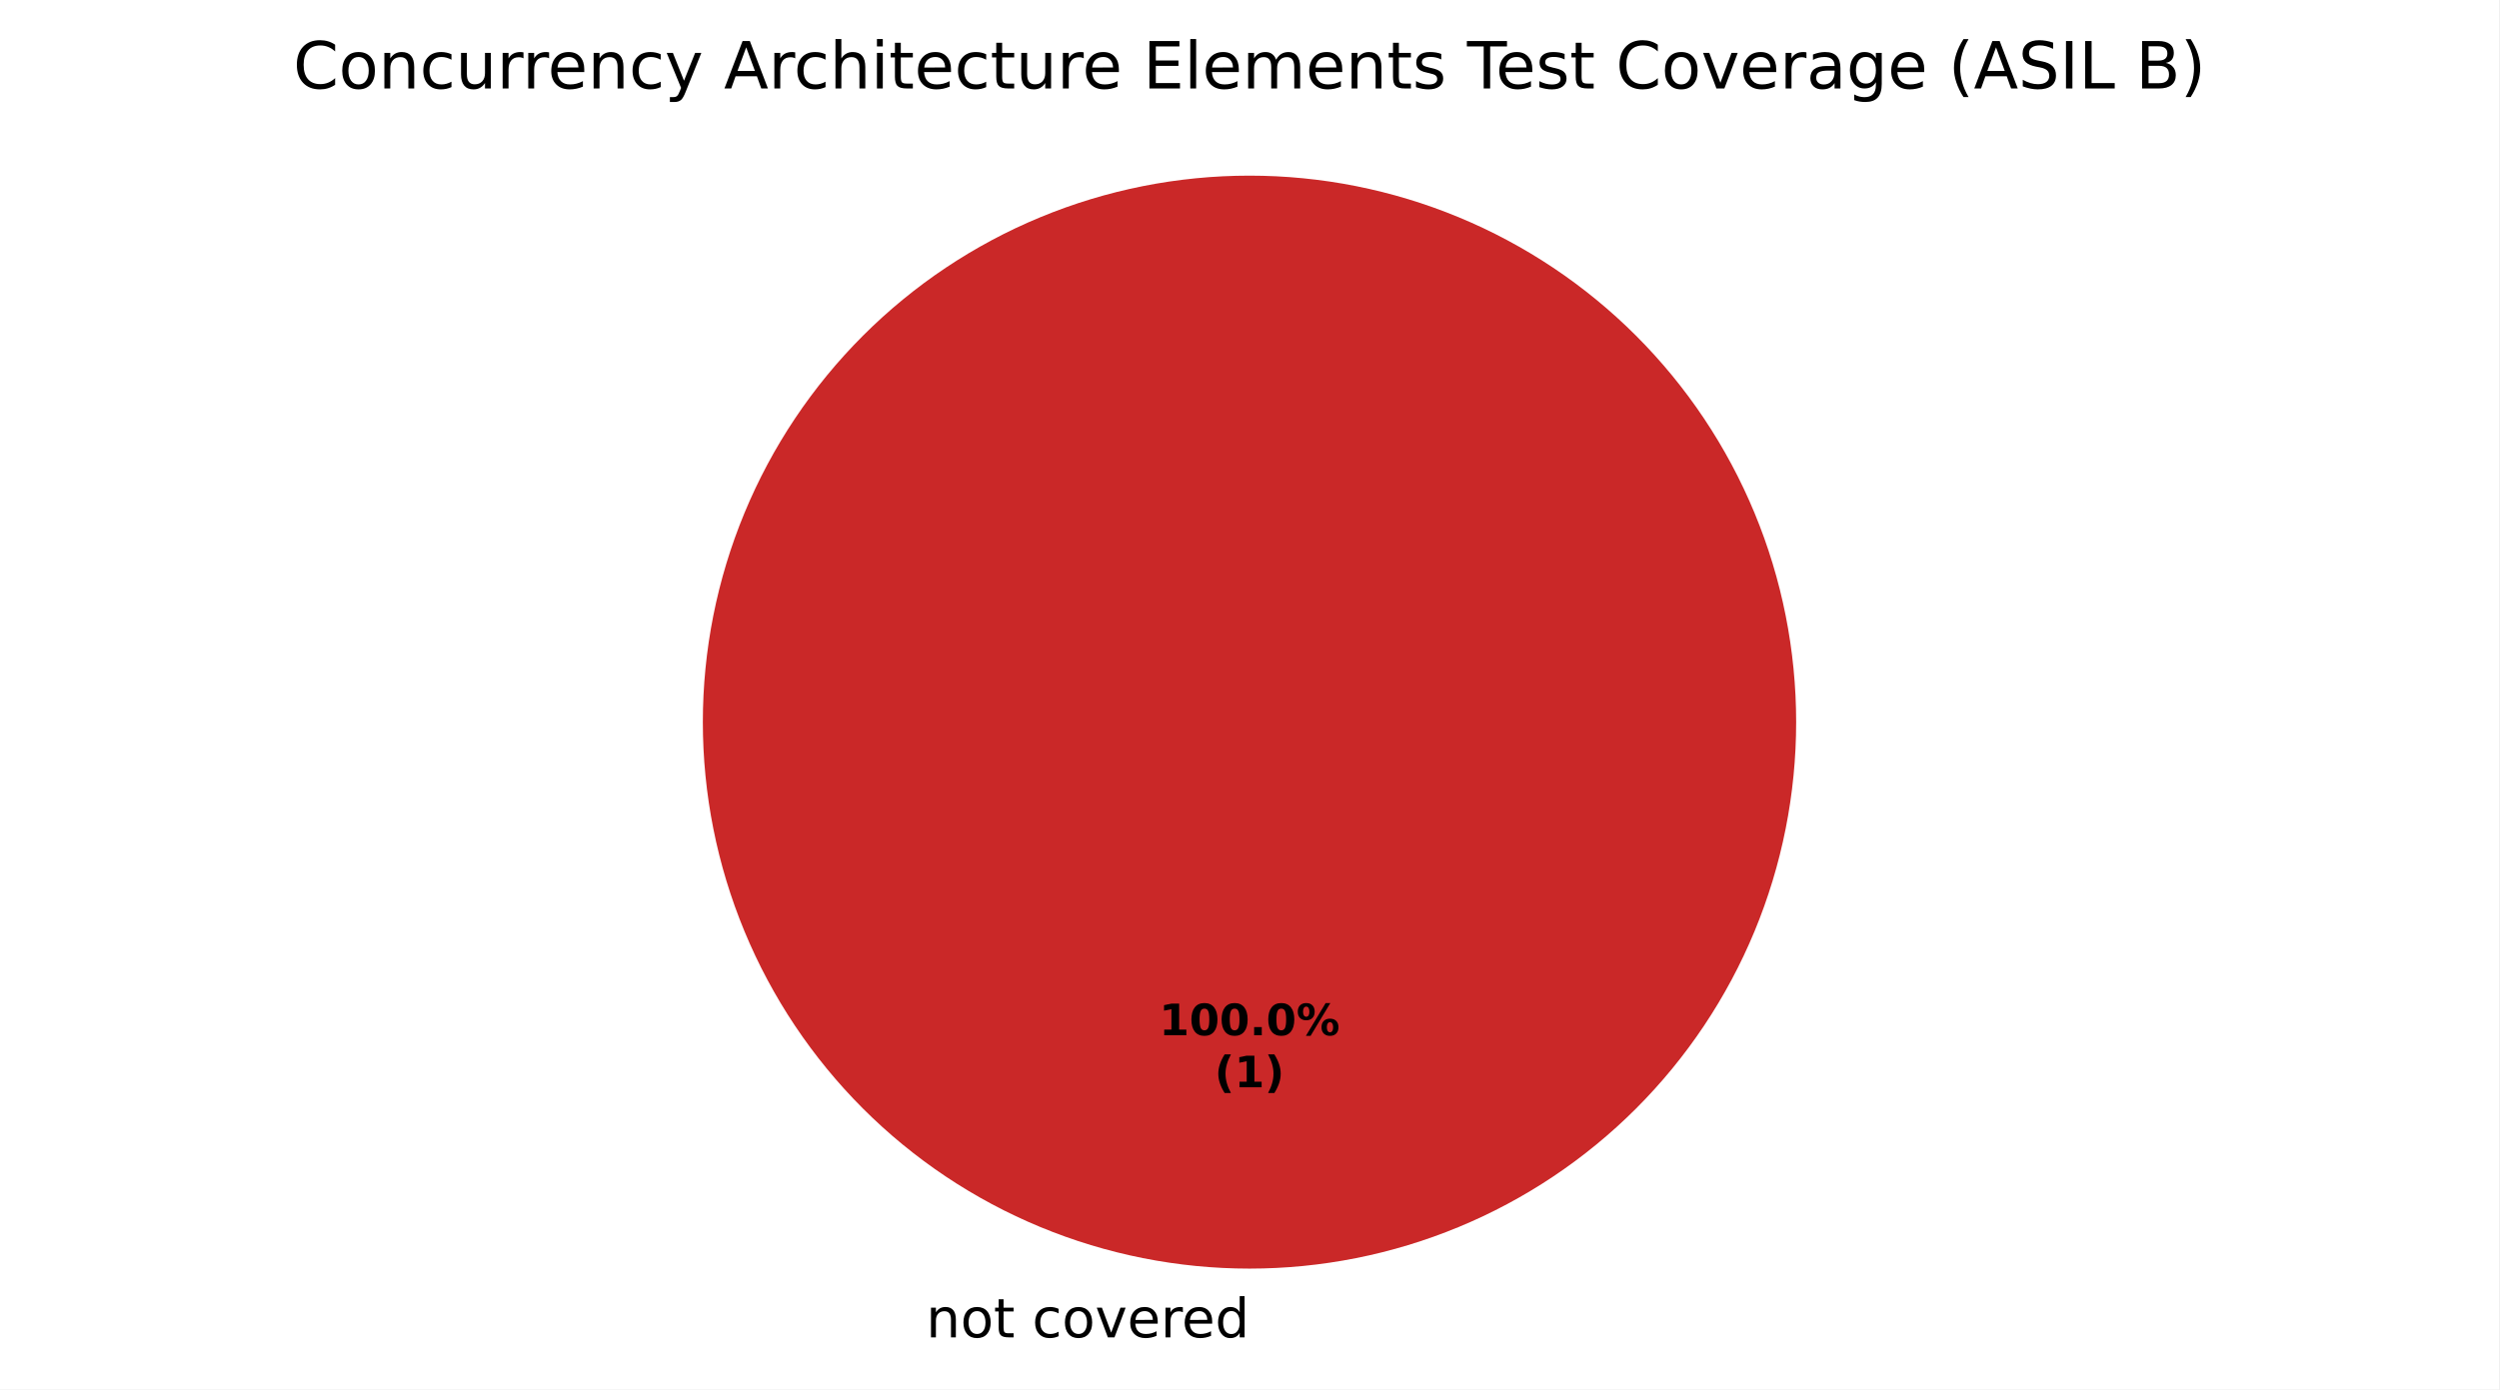
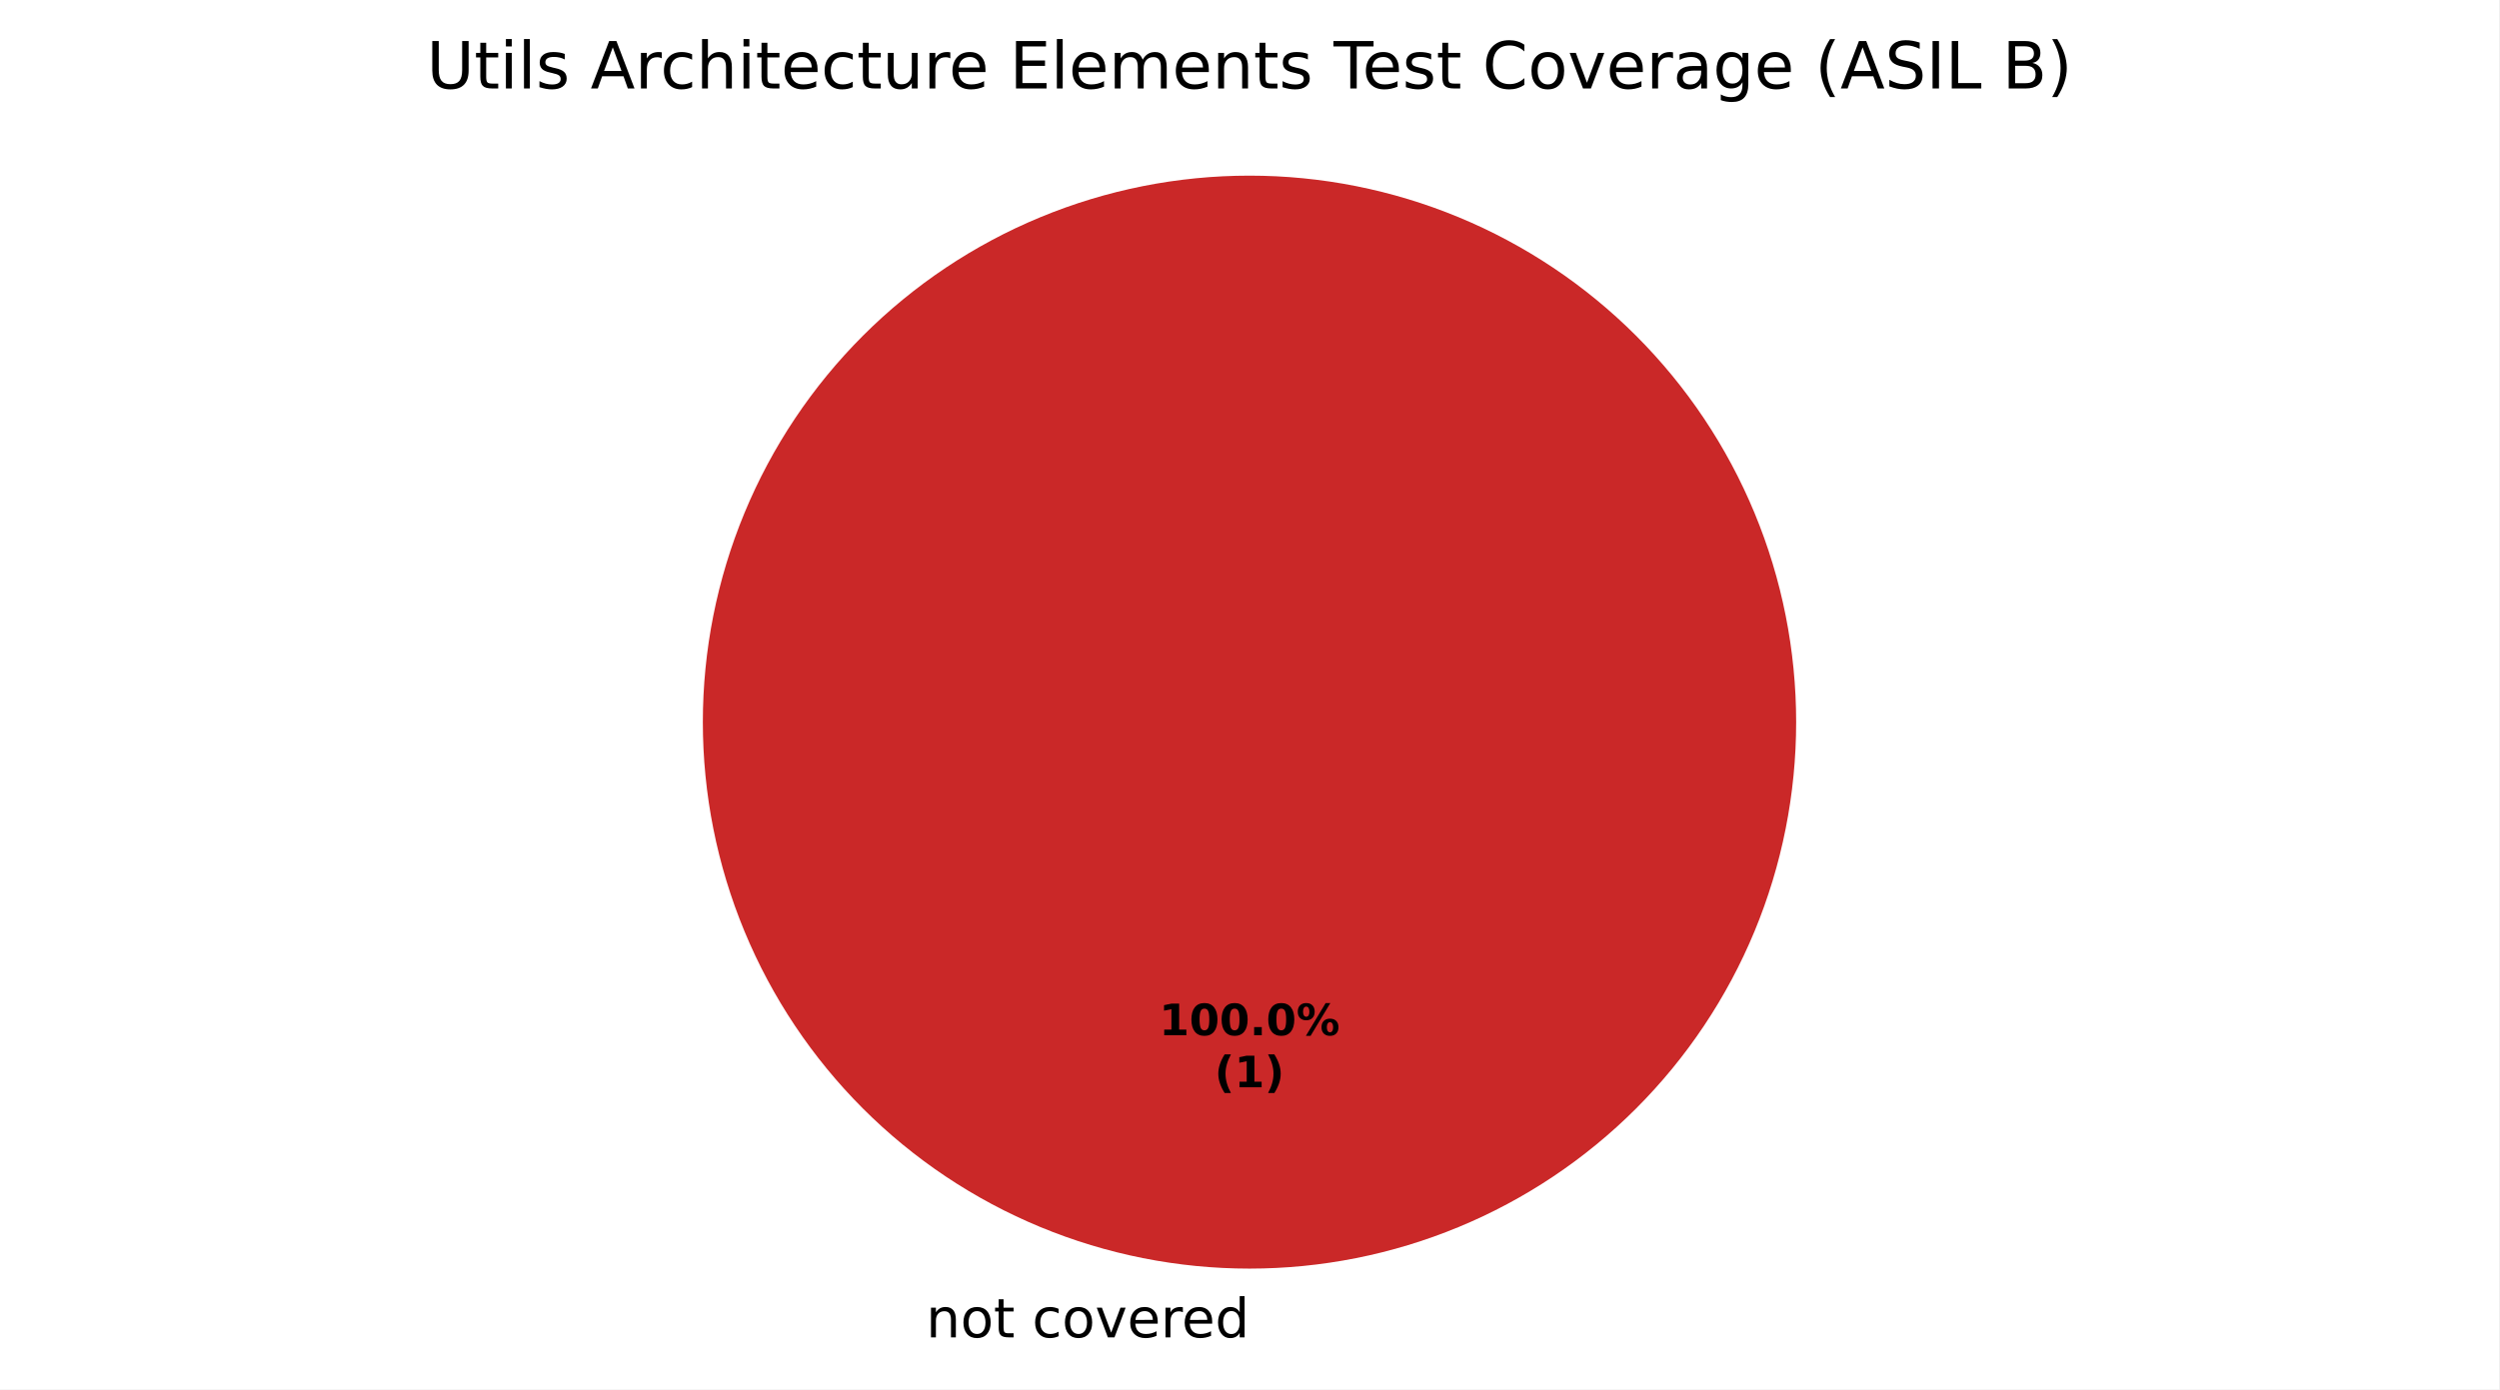
<svg xmlns="http://www.w3.org/2000/svg" xmlns:xlink="http://www.w3.org/1999/xlink" width="460.8pt" height="256.279pt" viewBox="0 0 460.8 256.279" version="1.1">
  <defs>
    <style type="text/css">*{stroke-linejoin: round; stroke-linecap: butt}</style>
  </defs>
  <g id="figure_1">
    <g id="patch_1">
      <path d="M 0 256.279  L 460.8 256.279  L 460.8 0  L 0 0  z " style="fill: #ffffff" />
    </g>
    <g id="axes_1">
      <g id="patch_2">
        <path d="M 230.4 32.398  C 230.4 32.398 230.4 32.398 230.4 32.398  L 230.4 133.198  z " style="fill: #37a12d" />
      </g>
      <g id="patch_3">
        <path d="M 230.4 32.398  C 230.4 32.398 230.4 32.398 230.4 32.398  L 230.4 133.198  z " style="fill: #f0a500" />
      </g>
      <g id="patch_4">
        <path d="M 331.2 133.198  C 331.2 119.961 328.593 106.853 323.527 94.624  C 318.462 82.394 311.036 71.282 301.676 61.922  C 292.316 52.562 281.204 45.137 268.974 40.071  C 256.745 35.006 243.637 32.398 230.4 32.398  C 217.163 32.398 204.055 35.006 191.826 40.071  C 179.596 45.137 168.484 52.562 159.124 61.922  C 149.764 71.282 142.338 82.394 137.273 94.624  C 132.207 106.853 129.6 119.961 129.6 133.198  C 129.6 146.435 132.207 159.543 137.273 171.773  C 142.338 184.002 149.764 195.115 159.124 204.474  C 168.484 213.834 179.596 221.26 191.826 226.325  C 204.055 231.391 217.163 233.998 230.4 233.998  C 243.637 233.998 256.745 231.391 268.974 226.325  C 281.204 221.26 292.316 213.834 301.676 204.474  C 311.036 195.115 318.462 184.002 323.527 171.773  C 328.593 159.543 331.2 146.435 331.2 133.198  M 230.4 133.198  z " style="fill: #ca2828" />
      </g>
      <g id="matplotlib.axis_1" />
      <g id="matplotlib.axis_2" />
      <g id="text_1">
        <g transform="translate(167.5859 246.6762) scale(0.1 -0.1)">
          <defs>
            <path id="DejaVuSans-3" transform="scale(0.015625)" />
            <path id="DejaVuSans-51" d="M 3513 2113  L 3513 0  L 2938 0  L 2938 2094  Q 2938 2591 2744 2837  Q 2550 3084 2163 3084  Q 1697 3084 1428 2787  Q 1159 2491 1159 1978  L 1159 0  L 581 0  L 581 3500  L 1159 3500  L 1159 2956  Q 1366 3272 1645 3428  Q 1925 3584 2291 3584  Q 2894 3584 3203 3211  Q 3513 2838 3513 2113  z " transform="scale(0.015625)" />
            <path id="DejaVuSans-52" d="M 1959 3097  Q 1497 3097 1228 2736  Q 959 2375 959 1747  Q 959 1119 1226 758  Q 1494 397 1959 397  Q 2419 397 2687 759  Q 2956 1122 2956 1747  Q 2956 2369 2687 2733  Q 2419 3097 1959 3097  z M 1959 3584  Q 2709 3584 3137 3096  Q 3566 2609 3566 1747  Q 3566 888 3137 398  Q 2709 -91 1959 -91  Q 1206 -91 779 398  Q 353 888 353 1747  Q 353 2609 779 3096  Q 1206 3584 1959 3584  z " transform="scale(0.015625)" />
            <path id="DejaVuSans-57" d="M 1172 4494  L 1172 3500  L 2356 3500  L 2356 3053  L 1172 3053  L 1172 1153  Q 1172 725 1289 603  Q 1406 481 1766 481  L 2356 481  L 2356 0  L 1766 0  Q 1100 0 847 248  Q 594 497 594 1153  L 594 3053  L 172 3053  L 172 3500  L 594 3500  L 594 4494  L 1172 4494  z " transform="scale(0.015625)" />
            <path id="DejaVuSans-46" d="M 3122 3366  L 3122 2828  Q 2878 2963 2633 3030  Q 2388 3097 2138 3097  Q 1578 3097 1268 2742  Q 959 2388 959 1747  Q 959 1106 1268 751  Q 1578 397 2138 397  Q 2388 397 2633 464  Q 2878 531 3122 666  L 3122 134  Q 2881 22 2623 -34  Q 2366 -91 2075 -91  Q 1284 -91 818 406  Q 353 903 353 1747  Q 353 2603 823 3093  Q 1294 3584 2113 3584  Q 2378 3584 2631 3529  Q 2884 3475 3122 3366  z " transform="scale(0.015625)" />
            <path id="DejaVuSans-59" d="M 191 3500  L 800 3500  L 1894 563  L 2988 3500  L 3597 3500  L 2284 0  L 1503 0  L 191 3500  z " transform="scale(0.015625)" />
            <path id="DejaVuSans-48" d="M 3597 1894  L 3597 1613  L 953 1613  Q 991 1019 1311 708  Q 1631 397 2203 397  Q 2534 397 2845 478  Q 3156 559 3463 722  L 3463 178  Q 3153 47 2828 -22  Q 2503 -91 2169 -91  Q 1331 -91 842 396  Q 353 884 353 1716  Q 353 2575 817 3079  Q 1281 3584 2069 3584  Q 2775 3584 3186 3129  Q 3597 2675 3597 1894  z M 3022 2063  Q 3016 2534 2758 2815  Q 2500 3097 2075 3097  Q 1594 3097 1305 2825  Q 1016 2553 972 2059  L 3022 2063  z " transform="scale(0.015625)" />
            <path id="DejaVuSans-55" d="M 2631 2963  Q 2534 3019 2420 3045  Q 2306 3072 2169 3072  Q 1681 3072 1420 2755  Q 1159 2438 1159 1844  L 1159 0  L 581 0  L 581 3500  L 1159 3500  L 1159 2956  Q 1341 3275 1631 3429  Q 1922 3584 2338 3584  Q 2397 3584 2469 3576  Q 2541 3569 2628 3553  L 2631 2963  z " transform="scale(0.015625)" />
            <path id="DejaVuSans-47" d="M 2906 2969  L 2906 4863  L 3481 4863  L 3481 0  L 2906 0  L 2906 525  Q 2725 213 2448 61  Q 2172 -91 1784 -91  Q 1150 -91 751 415  Q 353 922 353 1747  Q 353 2572 751 3078  Q 1150 3584 1784 3584  Q 2172 3584 2448 3432  Q 2725 3281 2906 2969  z M 947 1747  Q 947 1113 1208 752  Q 1469 391 1925 391  Q 2381 391 2643 752  Q 2906 1113 2906 1747  Q 2906 2381 2643 2742  Q 2381 3103 1925 3103  Q 1469 3103 1208 2742  Q 947 2381 947 1747  z " transform="scale(0.015625)" />
          </defs>
          <use xlink:href="#DejaVuSans-3" />
          <use xlink:href="#DejaVuSans-51" transform="translate(31.78125 0)" />
          <use xlink:href="#DejaVuSans-52" transform="translate(95.15625 0)" />
          <use xlink:href="#DejaVuSans-57" transform="translate(156.3438 0)" />
          <use xlink:href="#DejaVuSans-3" transform="translate(195.5469 0)" />
          <use xlink:href="#DejaVuSans-46" transform="translate(227.3281 0)" />
          <use xlink:href="#DejaVuSans-52" transform="translate(282.3125 0)" />
          <use xlink:href="#DejaVuSans-59" transform="translate(343.5 0)" />
          <use xlink:href="#DejaVuSans-48" transform="translate(402.6875 0)" />
          <use xlink:href="#DejaVuSans-55" transform="translate(464.2188 0)" />
          <use xlink:href="#DejaVuSans-48" transform="translate(503.125 0)" />
          <use xlink:href="#DejaVuSans-47" transform="translate(564.6562 0)" />
        </g>
      </g>
      <g id="text_2">
        <g transform="translate(213.74 190.9555) scale(0.08 -0.08)">
          <defs>
            <path id="DejaVuSans-Bold-14" d="M 750 831  L 1813 831  L 1813 3847  L 722 3622  L 722 4441  L 1806 4666  L 2950 4666  L 2950 831  L 4013 831  L 4013 0  L 750 0  L 750 831  z " transform="scale(0.015625)" />
            <path id="DejaVuSans-Bold-13" d="M 2944 2338  Q 2944 3213 2780 3570  Q 2616 3928 2228 3928  Q 1841 3928 1675 3570  Q 1509 3213 1509 2338  Q 1509 1453 1675 1090  Q 1841 728 2228 728  Q 2613 728 2778 1090  Q 2944 1453 2944 2338  z M 4147 2328  Q 4147 1169 3647 539  Q 3147 -91 2228 -91  Q 1306 -91 806 539  Q 306 1169 306 2328  Q 306 3491 806 4120  Q 1306 4750 2228 4750  Q 3147 4750 3647 4120  Q 4147 3491 4147 2328  z " transform="scale(0.015625)" />
            <path id="DejaVuSans-Bold-11" d="M 653 1209  L 1778 1209  L 1778 0  L 653 0  L 653 1209  z " transform="scale(0.015625)" />
            <path id="DejaVuSans-Bold-8" d="M 4959 1925  Q 4738 1925 4616 1733  Q 4494 1541 4494 1184  Q 4494 825 4614 633  Q 4734 441 4959 441  Q 5184 441 5303 633  Q 5422 825 5422 1184  Q 5422 1541 5301 1733  Q 5181 1925 4959 1925  z M 4959 2450  Q 5541 2450 5875 2112  Q 6209 1775 6209 1184  Q 6209 594 5875 251  Q 5541 -91 4959 -91  Q 4378 -91 4042 251  Q 3706 594 3706 1184  Q 3706 1772 4042 2111  Q 4378 2450 4959 2450  z M 2094 -91  L 1403 -91  L 4319 4750  L 5013 4750  L 2094 -91  z M 1453 4750  Q 2034 4750 2367 4411  Q 2700 4072 2700 3481  Q 2700 2891 2367 2550  Q 2034 2209 1453 2209  Q 872 2209 539 2550  Q 206 2891 206 3481  Q 206 4072 539 4411  Q 872 4750 1453 4750  z M 1453 4225  Q 1228 4225 1106 4031  Q 984 3838 984 3481  Q 984 3122 1106 2926  Q 1228 2731 1453 2731  Q 1678 2731 1798 2926  Q 1919 3122 1919 3481  Q 1919 3838 1797 4031  Q 1675 4225 1453 4225  z " transform="scale(0.015625)" />
          </defs>
          <use xlink:href="#DejaVuSans-Bold-14" />
          <use xlink:href="#DejaVuSans-Bold-13" transform="translate(69.57812 0)" />
          <use xlink:href="#DejaVuSans-Bold-13" transform="translate(139.1562 0)" />
          <use xlink:href="#DejaVuSans-Bold-11" transform="translate(208.7344 0)" />
          <use xlink:href="#DejaVuSans-Bold-13" transform="translate(246.7188 0)" />
          <use xlink:href="#DejaVuSans-Bold-8" transform="translate(316.2969 0)" />
        </g>
        <g transform="translate(223.9606 200.557) scale(0.08 -0.08)">
          <defs>
            <path id="DejaVuSans-Bold-b" d="M 2413 -844  L 1484 -844  Q 1006 -72 778 623  Q 550 1319 550 2003  Q 550 2688 779 3389  Q 1009 4091 1484 4856  L 2413 4856  Q 2013 4116 1813 3408  Q 1613 2700 1613 2009  Q 1613 1319 1811 609  Q 2009 -100 2413 -844  z " transform="scale(0.015625)" />
            <path id="DejaVuSans-Bold-c" d="M 513 -844  Q 913 -100 1113 609  Q 1313 1319 1313 2009  Q 1313 2700 1113 3408  Q 913 4116 513 4856  L 1441 4856  Q 1916 4091 2145 3389  Q 2375 2688 2375 2003  Q 2375 1319 2147 623  Q 1919 -72 1441 -844  L 513 -844  z " transform="scale(0.015625)" />
          </defs>
          <use xlink:href="#DejaVuSans-Bold-b" />
          <use xlink:href="#DejaVuSans-Bold-14" transform="translate(45.70312 0)" />
          <use xlink:href="#DejaVuSans-Bold-c" transform="translate(115.2812 0)" />
        </g>
      </g>
      <g id="text_3">
-         <g transform="translate(54.06656 16.31812) scale(0.12 -0.12)">
+         <g transform="translate(78.66938 16.31812) scale(0.12 -0.12)">
          <defs>
-             <path id="DejaVuSans-26" d="M 4122 4306  L 4122 3641  Q 3803 3938 3442 4084  Q 3081 4231 2675 4231  Q 1875 4231 1450 3742  Q 1025 3253 1025 2328  Q 1025 1406 1450 917  Q 1875 428 2675 428  Q 3081 428 3442 575  Q 3803 722 4122 1019  L 4122 359  Q 3791 134 3420 21  Q 3050 -91 2638 -91  Q 1578 -91 968 557  Q 359 1206 359 2328  Q 359 3453 968 4101  Q 1578 4750 2638 4750  Q 3056 4750 3426 4639  Q 3797 4528 4122 4306  z " transform="scale(0.015625)" />
-             <path id="DejaVuSans-58" d="M 544 1381  L 544 3500  L 1119 3500  L 1119 1403  Q 1119 906 1312 657  Q 1506 409 1894 409  Q 2359 409 2629 706  Q 2900 1003 2900 1516  L 2900 3500  L 3475 3500  L 3475 0  L 2900 0  L 2900 538  Q 2691 219 2414 64  Q 2138 -91 1772 -91  Q 1169 -91 856 284  Q 544 659 544 1381  z M 1991 3584  L 1991 3584  z " transform="scale(0.015625)" />
-             <path id="DejaVuSans-5c" d="M 2059 -325  Q 1816 -950 1584 -1140  Q 1353 -1331 966 -1331  L 506 -1331  L 506 -850  L 844 -850  Q 1081 -850 1212 -737  Q 1344 -625 1503 -206  L 1606 56  L 191 3500  L 800 3500  L 1894 763  L 2988 3500  L 3597 3500  L 2059 -325  z " transform="scale(0.015625)" />
+             <path id="DejaVuSans-38" d="M 556 4666  L 1191 4666  L 1191 1831  Q 1191 1081 1462 751  Q 1734 422 2344 422  Q 2950 422 3222 751  Q 3494 1081 3494 1831  L 3494 4666  L 4128 4666  L 4128 1753  Q 4128 841 3676 375  Q 3225 -91 2344 -91  Q 1459 -91 1007 375  Q 556 841 556 1753  L 556 4666  z " transform="scale(0.015625)" />
+             <path id="DejaVuSans-4c" d="M 603 3500  L 1178 3500  L 1178 0  L 603 0  L 603 3500  z M 603 4863  L 1178 4863  L 1178 4134  L 603 4134  L 603 4863  z " transform="scale(0.015625)" />
+             <path id="DejaVuSans-4f" d="M 603 4863  L 1178 4863  L 1178 0  L 603 0  L 603 4863  z " transform="scale(0.015625)" />
+             <path id="DejaVuSans-56" d="M 2834 3397  L 2834 2853  Q 2591 2978 2328 3040  Q 2066 3103 1784 3103  Q 1356 3103 1142 2972  Q 928 2841 928 2578  Q 928 2378 1081 2264  Q 1234 2150 1697 2047  L 1894 2003  Q 2506 1872 2764 1633  Q 3022 1394 3022 966  Q 3022 478 2636 193  Q 2250 -91 1575 -91  Q 1294 -91 989 -36  Q 684 19 347 128  L 347 722  Q 666 556 975 473  Q 1284 391 1588 391  Q 1994 391 2212 530  Q 2431 669 2431 922  Q 2431 1156 2273 1281  Q 2116 1406 1581 1522  L 1381 1569  Q 847 1681 609 1914  Q 372 2147 372 2553  Q 372 3047 722 3315  Q 1072 3584 1716 3584  Q 2034 3584 2315 3537  Q 2597 3491 2834 3397  z " transform="scale(0.015625)" />
            <path id="DejaVuSans-24" d="M 2188 4044  L 1331 1722  L 3047 1722  L 2188 4044  z M 1831 4666  L 2547 4666  L 4325 0  L 3669 0  L 3244 1197  L 1141 1197  L 716 0  L 50 0  L 1831 4666  z " transform="scale(0.015625)" />
            <path id="DejaVuSans-4b" d="M 3513 2113  L 3513 0  L 2938 0  L 2938 2094  Q 2938 2591 2744 2837  Q 2550 3084 2163 3084  Q 1697 3084 1428 2787  Q 1159 2491 1159 1978  L 1159 0  L 581 0  L 581 4863  L 1159 4863  L 1159 2956  Q 1366 3272 1645 3428  Q 1925 3584 2291 3584  Q 2894 3584 3203 3211  Q 3513 2838 3513 2113  z " transform="scale(0.015625)" />
-             <path id="DejaVuSans-4c" d="M 603 3500  L 1178 3500  L 1178 0  L 603 0  L 603 3500  z M 603 4863  L 1178 4863  L 1178 4134  L 603 4134  L 603 4863  z " transform="scale(0.015625)" />
+             <path id="DejaVuSans-58" d="M 544 1381  L 544 3500  L 1119 3500  L 1119 1403  Q 1119 906 1312 657  Q 1506 409 1894 409  Q 2359 409 2629 706  Q 2900 1003 2900 1516  L 2900 3500  L 3475 3500  L 3475 0  L 2900 0  L 2900 538  Q 2691 219 2414 64  Q 2138 -91 1772 -91  Q 1169 -91 856 284  Q 544 659 544 1381  z M 1991 3584  L 1991 3584  z " transform="scale(0.015625)" />
            <path id="DejaVuSans-28" d="M 628 4666  L 3578 4666  L 3578 4134  L 1259 4134  L 1259 2753  L 3481 2753  L 3481 2222  L 1259 2222  L 1259 531  L 3634 531  L 3634 0  L 628 0  L 628 4666  z " transform="scale(0.015625)" />
-             <path id="DejaVuSans-4f" d="M 603 4863  L 1178 4863  L 1178 0  L 603 0  L 603 4863  z " transform="scale(0.015625)" />
            <path id="DejaVuSans-50" d="M 3328 2828  Q 3544 3216 3844 3400  Q 4144 3584 4550 3584  Q 5097 3584 5394 3201  Q 5691 2819 5691 2113  L 5691 0  L 5113 0  L 5113 2094  Q 5113 2597 4934 2840  Q 4756 3084 4391 3084  Q 3944 3084 3684 2787  Q 3425 2491 3425 1978  L 3425 0  L 2847 0  L 2847 2094  Q 2847 2600 2669 2842  Q 2491 3084 2119 3084  Q 1678 3084 1418 2786  Q 1159 2488 1159 1978  L 1159 0  L 581 0  L 581 3500  L 1159 3500  L 1159 2956  Q 1356 3278 1631 3431  Q 1906 3584 2284 3584  Q 2666 3584 2933 3390  Q 3200 3197 3328 2828  z " transform="scale(0.015625)" />
-             <path id="DejaVuSans-56" d="M 2834 3397  L 2834 2853  Q 2591 2978 2328 3040  Q 2066 3103 1784 3103  Q 1356 3103 1142 2972  Q 928 2841 928 2578  Q 928 2378 1081 2264  Q 1234 2150 1697 2047  L 1894 2003  Q 2506 1872 2764 1633  Q 3022 1394 3022 966  Q 3022 478 2636 193  Q 2250 -91 1575 -91  Q 1294 -91 989 -36  Q 684 19 347 128  L 347 722  Q 666 556 975 473  Q 1284 391 1588 391  Q 1994 391 2212 530  Q 2431 669 2431 922  Q 2431 1156 2273 1281  Q 2116 1406 1581 1522  L 1381 1569  Q 847 1681 609 1914  Q 372 2147 372 2553  Q 372 3047 722 3315  Q 1072 3584 1716 3584  Q 2034 3584 2315 3537  Q 2597 3491 2834 3397  z " transform="scale(0.015625)" />
            <path id="DejaVuSans-37" d="M -19 4666  L 3928 4666  L 3928 4134  L 2272 4134  L 2272 0  L 1638 0  L 1638 4134  L -19 4134  L -19 4666  z " transform="scale(0.015625)" />
+             <path id="DejaVuSans-26" d="M 4122 4306  L 4122 3641  Q 3803 3938 3442 4084  Q 3081 4231 2675 4231  Q 1875 4231 1450 3742  Q 1025 3253 1025 2328  Q 1025 1406 1450 917  Q 1875 428 2675 428  Q 3081 428 3442 575  Q 3803 722 4122 1019  L 4122 359  Q 3791 134 3420 21  Q 3050 -91 2638 -91  Q 1578 -91 968 557  Q 359 1206 359 2328  Q 359 3453 968 4101  Q 1578 4750 2638 4750  Q 3056 4750 3426 4639  Q 3797 4528 4122 4306  z " transform="scale(0.015625)" />
            <path id="DejaVuSans-44" d="M 2194 1759  Q 1497 1759 1228 1600  Q 959 1441 959 1056  Q 959 750 1161 570  Q 1363 391 1709 391  Q 2188 391 2477 730  Q 2766 1069 2766 1631  L 2766 1759  L 2194 1759  z M 3341 1997  L 3341 0  L 2766 0  L 2766 531  Q 2569 213 2275 61  Q 1981 -91 1556 -91  Q 1019 -91 701 211  Q 384 513 384 1019  Q 384 1609 779 1909  Q 1175 2209 1959 2209  L 2766 2209  L 2766 2266  Q 2766 2663 2505 2880  Q 2244 3097 1772 3097  Q 1472 3097 1187 3025  Q 903 2953 641 2809  L 641 3341  Q 956 3463 1253 3523  Q 1550 3584 1831 3584  Q 2591 3584 2966 3190  Q 3341 2797 3341 1997  z " transform="scale(0.015625)" />
            <path id="DejaVuSans-4a" d="M 2906 1791  Q 2906 2416 2648 2759  Q 2391 3103 1925 3103  Q 1463 3103 1205 2759  Q 947 2416 947 1791  Q 947 1169 1205 825  Q 1463 481 1925 481  Q 2391 481 2648 825  Q 2906 1169 2906 1791  z M 3481 434  Q 3481 -459 3084 -895  Q 2688 -1331 1869 -1331  Q 1566 -1331 1297 -1286  Q 1028 -1241 775 -1147  L 775 -588  Q 1028 -725 1275 -790  Q 1522 -856 1778 -856  Q 2344 -856 2625 -561  Q 2906 -266 2906 331  L 2906 616  Q 2728 306 2450 153  Q 2172 0 1784 0  Q 1141 0 747 490  Q 353 981 353 1791  Q 353 2603 747 3093  Q 1141 3584 1784 3584  Q 2172 3584 2450 3431  Q 2728 3278 2906 2969  L 2906 3500  L 3481 3500  L 3481 434  z " transform="scale(0.015625)" />
            <path id="DejaVuSans-b" d="M 1984 4856  Q 1566 4138 1362 3434  Q 1159 2731 1159 2009  Q 1159 1288 1364 580  Q 1569 -128 1984 -844  L 1484 -844  Q 1016 -109 783 600  Q 550 1309 550 2009  Q 550 2706 781 3412  Q 1013 4119 1484 4856  L 1984 4856  z " transform="scale(0.015625)" />
            <path id="DejaVuSans-36" d="M 3425 4513  L 3425 3897  Q 3066 4069 2747 4153  Q 2428 4238 2131 4238  Q 1616 4238 1336 4038  Q 1056 3838 1056 3469  Q 1056 3159 1242 3001  Q 1428 2844 1947 2747  L 2328 2669  Q 3034 2534 3370 2195  Q 3706 1856 3706 1288  Q 3706 609 3251 259  Q 2797 -91 1919 -91  Q 1588 -91 1214 -16  Q 841 59 441 206  L 441 856  Q 825 641 1194 531  Q 1563 422 1919 422  Q 2459 422 2753 634  Q 3047 847 3047 1241  Q 3047 1584 2836 1778  Q 2625 1972 2144 2069  L 1759 2144  Q 1053 2284 737 2584  Q 422 2884 422 3419  Q 422 4038 858 4394  Q 1294 4750 2059 4750  Q 2388 4750 2728 4690  Q 3069 4631 3425 4513  z " transform="scale(0.015625)" />
            <path id="DejaVuSans-2c" d="M 628 4666  L 1259 4666  L 1259 0  L 628 0  L 628 4666  z " transform="scale(0.015625)" />
            <path id="DejaVuSans-2f" d="M 628 4666  L 1259 4666  L 1259 531  L 3531 531  L 3531 0  L 628 0  L 628 4666  z " transform="scale(0.015625)" />
            <path id="DejaVuSans-25" d="M 1259 2228  L 1259 519  L 2272 519  Q 2781 519 3026 730  Q 3272 941 3272 1375  Q 3272 1813 3026 2020  Q 2781 2228 2272 2228  L 1259 2228  z M 1259 4147  L 1259 2741  L 2194 2741  Q 2656 2741 2882 2914  Q 3109 3088 3109 3444  Q 3109 3797 2882 3972  Q 2656 4147 2194 4147  L 1259 4147  z M 628 4666  L 2241 4666  Q 2963 4666 3353 4366  Q 3744 4066 3744 3513  Q 3744 3084 3544 2831  Q 3344 2578 2956 2516  Q 3422 2416 3680 2098  Q 3938 1781 3938 1306  Q 3938 681 3513 340  Q 3088 0 2303 0  L 628 0  L 628 4666  z " transform="scale(0.015625)" />
            <path id="DejaVuSans-c" d="M 513 4856  L 1013 4856  Q 1481 4119 1714 3412  Q 1947 2706 1947 2009  Q 1947 1309 1714 600  Q 1481 -109 1013 -844  L 513 -844  Q 928 -128 1133 580  Q 1338 1288 1338 2009  Q 1338 2731 1133 3434  Q 928 4138 513 4856  z " transform="scale(0.015625)" />
          </defs>
-           <use xlink:href="#DejaVuSans-26" />
-           <use xlink:href="#DejaVuSans-52" transform="translate(69.82812 0)" />
-           <use xlink:href="#DejaVuSans-51" transform="translate(131.0156 0)" />
-           <use xlink:href="#DejaVuSans-46" transform="translate(194.3906 0)" />
-           <use xlink:href="#DejaVuSans-58" transform="translate(249.375 0)" />
-           <use xlink:href="#DejaVuSans-55" transform="translate(312.75 0)" />
-           <use xlink:href="#DejaVuSans-55" transform="translate(352.1094 0)" />
-           <use xlink:href="#DejaVuSans-48" transform="translate(391.0156 0)" />
-           <use xlink:href="#DejaVuSans-51" transform="translate(452.5469 0)" />
-           <use xlink:href="#DejaVuSans-46" transform="translate(515.9219 0)" />
-           <use xlink:href="#DejaVuSans-5c" transform="translate(570.9062 0)" />
-           <use xlink:href="#DejaVuSans-3" transform="translate(630.0938 0)" />
-           <use xlink:href="#DejaVuSans-24" transform="translate(661.875 0)" />
-           <use xlink:href="#DejaVuSans-55" transform="translate(730.2812 0)" />
-           <use xlink:href="#DejaVuSans-46" transform="translate(769.1875 0)" />
-           <use xlink:href="#DejaVuSans-4b" transform="translate(824.1719 0)" />
-           <use xlink:href="#DejaVuSans-4c" transform="translate(887.5469 0)" />
-           <use xlink:href="#DejaVuSans-57" transform="translate(915.3281 0)" />
-           <use xlink:href="#DejaVuSans-48" transform="translate(954.5312 0)" />
-           <use xlink:href="#DejaVuSans-46" transform="translate(1016.062 0)" />
-           <use xlink:href="#DejaVuSans-57" transform="translate(1071.047 0)" />
-           <use xlink:href="#DejaVuSans-58" transform="translate(1110.25 0)" />
-           <use xlink:href="#DejaVuSans-55" transform="translate(1173.625 0)" />
-           <use xlink:href="#DejaVuSans-48" transform="translate(1212.531 0)" />
-           <use xlink:href="#DejaVuSans-3" transform="translate(1274.062 0)" />
-           <use xlink:href="#DejaVuSans-28" transform="translate(1305.844 0)" />
-           <use xlink:href="#DejaVuSans-4f" transform="translate(1369.031 0)" />
-           <use xlink:href="#DejaVuSans-48" transform="translate(1396.812 0)" />
-           <use xlink:href="#DejaVuSans-50" transform="translate(1458.344 0)" />
-           <use xlink:href="#DejaVuSans-48" transform="translate(1555.75 0)" />
-           <use xlink:href="#DejaVuSans-51" transform="translate(1617.281 0)" />
-           <use xlink:href="#DejaVuSans-57" transform="translate(1680.656 0)" />
-           <use xlink:href="#DejaVuSans-56" transform="translate(1719.859 0)" />
-           <use xlink:href="#DejaVuSans-3" transform="translate(1771.953 0)" />
-           <use xlink:href="#DejaVuSans-37" transform="translate(1803.734 0)" />
-           <use xlink:href="#DejaVuSans-48" transform="translate(1847.828 0)" />
-           <use xlink:href="#DejaVuSans-56" transform="translate(1909.359 0)" />
-           <use xlink:href="#DejaVuSans-57" transform="translate(1961.453 0)" />
-           <use xlink:href="#DejaVuSans-3" transform="translate(2000.656 0)" />
-           <use xlink:href="#DejaVuSans-26" transform="translate(2032.438 0)" />
-           <use xlink:href="#DejaVuSans-52" transform="translate(2102.266 0)" />
-           <use xlink:href="#DejaVuSans-59" transform="translate(2163.453 0)" />
-           <use xlink:href="#DejaVuSans-48" transform="translate(2222.641 0)" />
-           <use xlink:href="#DejaVuSans-55" transform="translate(2284.172 0)" />
-           <use xlink:href="#DejaVuSans-44" transform="translate(2325.281 0)" />
-           <use xlink:href="#DejaVuSans-4a" transform="translate(2386.562 0)" />
-           <use xlink:href="#DejaVuSans-48" transform="translate(2450.047 0)" />
-           <use xlink:href="#DejaVuSans-3" transform="translate(2511.578 0)" />
-           <use xlink:href="#DejaVuSans-b" transform="translate(2543.359 0)" />
-           <use xlink:href="#DejaVuSans-24" transform="translate(2582.375 0)" />
-           <use xlink:href="#DejaVuSans-36" transform="translate(2650.781 0)" />
-           <use xlink:href="#DejaVuSans-2c" transform="translate(2714.266 0)" />
-           <use xlink:href="#DejaVuSans-2f" transform="translate(2743.766 0)" />
-           <use xlink:href="#DejaVuSans-3" transform="translate(2799.484 0)" />
-           <use xlink:href="#DejaVuSans-25" transform="translate(2831.266 0)" />
-           <use xlink:href="#DejaVuSans-c" transform="translate(2899.875 0)" />
+           <use xlink:href="#DejaVuSans-38" />
+           <use xlink:href="#DejaVuSans-57" transform="translate(73.1875 0)" />
+           <use xlink:href="#DejaVuSans-4c" transform="translate(112.3906 0)" />
+           <use xlink:href="#DejaVuSans-4f" transform="translate(140.1719 0)" />
+           <use xlink:href="#DejaVuSans-56" transform="translate(167.9531 0)" />
+           <use xlink:href="#DejaVuSans-3" transform="translate(220.0469 0)" />
+           <use xlink:href="#DejaVuSans-24" transform="translate(251.8281 0)" />
+           <use xlink:href="#DejaVuSans-55" transform="translate(320.2344 0)" />
+           <use xlink:href="#DejaVuSans-46" transform="translate(359.1406 0)" />
+           <use xlink:href="#DejaVuSans-4b" transform="translate(414.125 0)" />
+           <use xlink:href="#DejaVuSans-4c" transform="translate(477.5 0)" />
+           <use xlink:href="#DejaVuSans-57" transform="translate(505.2812 0)" />
+           <use xlink:href="#DejaVuSans-48" transform="translate(544.4844 0)" />
+           <use xlink:href="#DejaVuSans-46" transform="translate(606.0156 0)" />
+           <use xlink:href="#DejaVuSans-57" transform="translate(661 0)" />
+           <use xlink:href="#DejaVuSans-58" transform="translate(700.2031 0)" />
+           <use xlink:href="#DejaVuSans-55" transform="translate(763.5781 0)" />
+           <use xlink:href="#DejaVuSans-48" transform="translate(802.4844 0)" />
+           <use xlink:href="#DejaVuSans-3" transform="translate(864.0156 0)" />
+           <use xlink:href="#DejaVuSans-28" transform="translate(895.7969 0)" />
+           <use xlink:href="#DejaVuSans-4f" transform="translate(958.9844 0)" />
+           <use xlink:href="#DejaVuSans-48" transform="translate(986.7656 0)" />
+           <use xlink:href="#DejaVuSans-50" transform="translate(1048.297 0)" />
+           <use xlink:href="#DejaVuSans-48" transform="translate(1145.703 0)" />
+           <use xlink:href="#DejaVuSans-51" transform="translate(1207.234 0)" />
+           <use xlink:href="#DejaVuSans-57" transform="translate(1270.609 0)" />
+           <use xlink:href="#DejaVuSans-56" transform="translate(1309.812 0)" />
+           <use xlink:href="#DejaVuSans-3" transform="translate(1361.906 0)" />
+           <use xlink:href="#DejaVuSans-37" transform="translate(1393.688 0)" />
+           <use xlink:href="#DejaVuSans-48" transform="translate(1437.781 0)" />
+           <use xlink:href="#DejaVuSans-56" transform="translate(1499.312 0)" />
+           <use xlink:href="#DejaVuSans-57" transform="translate(1551.406 0)" />
+           <use xlink:href="#DejaVuSans-3" transform="translate(1590.609 0)" />
+           <use xlink:href="#DejaVuSans-26" transform="translate(1622.391 0)" />
+           <use xlink:href="#DejaVuSans-52" transform="translate(1692.219 0)" />
+           <use xlink:href="#DejaVuSans-59" transform="translate(1753.406 0)" />
+           <use xlink:href="#DejaVuSans-48" transform="translate(1812.594 0)" />
+           <use xlink:href="#DejaVuSans-55" transform="translate(1874.125 0)" />
+           <use xlink:href="#DejaVuSans-44" transform="translate(1915.234 0)" />
+           <use xlink:href="#DejaVuSans-4a" transform="translate(1976.516 0)" />
+           <use xlink:href="#DejaVuSans-48" transform="translate(2040 0)" />
+           <use xlink:href="#DejaVuSans-3" transform="translate(2101.531 0)" />
+           <use xlink:href="#DejaVuSans-b" transform="translate(2133.312 0)" />
+           <use xlink:href="#DejaVuSans-24" transform="translate(2172.328 0)" />
+           <use xlink:href="#DejaVuSans-36" transform="translate(2240.734 0)" />
+           <use xlink:href="#DejaVuSans-2c" transform="translate(2304.219 0)" />
+           <use xlink:href="#DejaVuSans-2f" transform="translate(2333.719 0)" />
+           <use xlink:href="#DejaVuSans-3" transform="translate(2389.438 0)" />
+           <use xlink:href="#DejaVuSans-25" transform="translate(2421.219 0)" />
+           <use xlink:href="#DejaVuSans-c" transform="translate(2489.828 0)" />
        </g>
      </g>
    </g>
  </g>
</svg>
